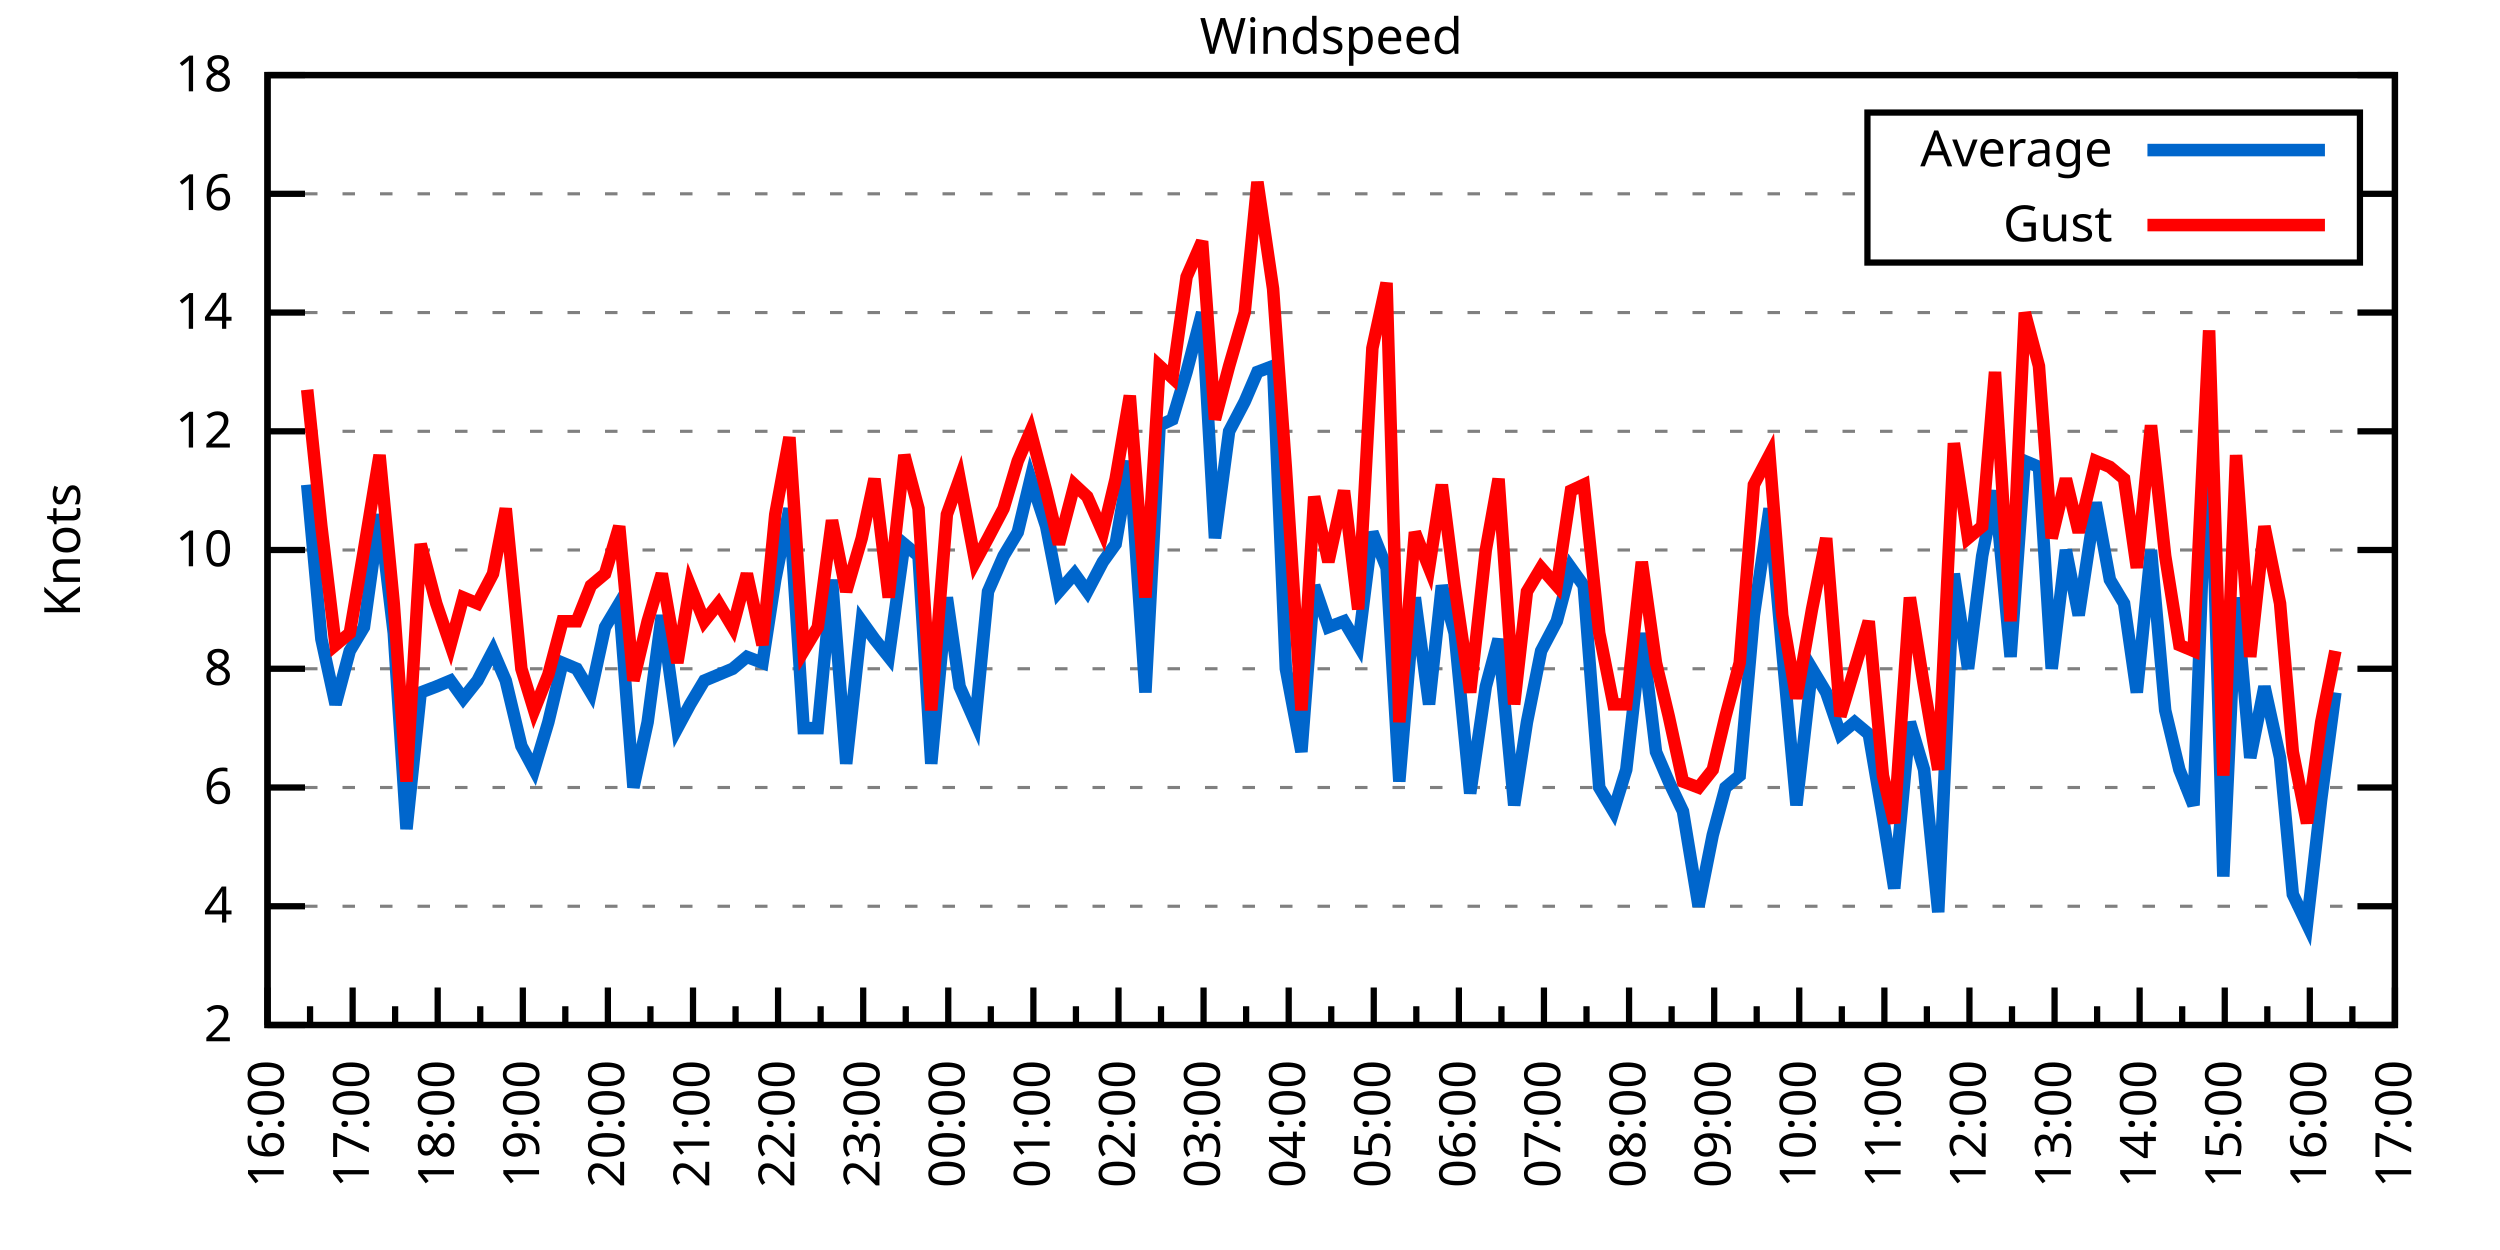
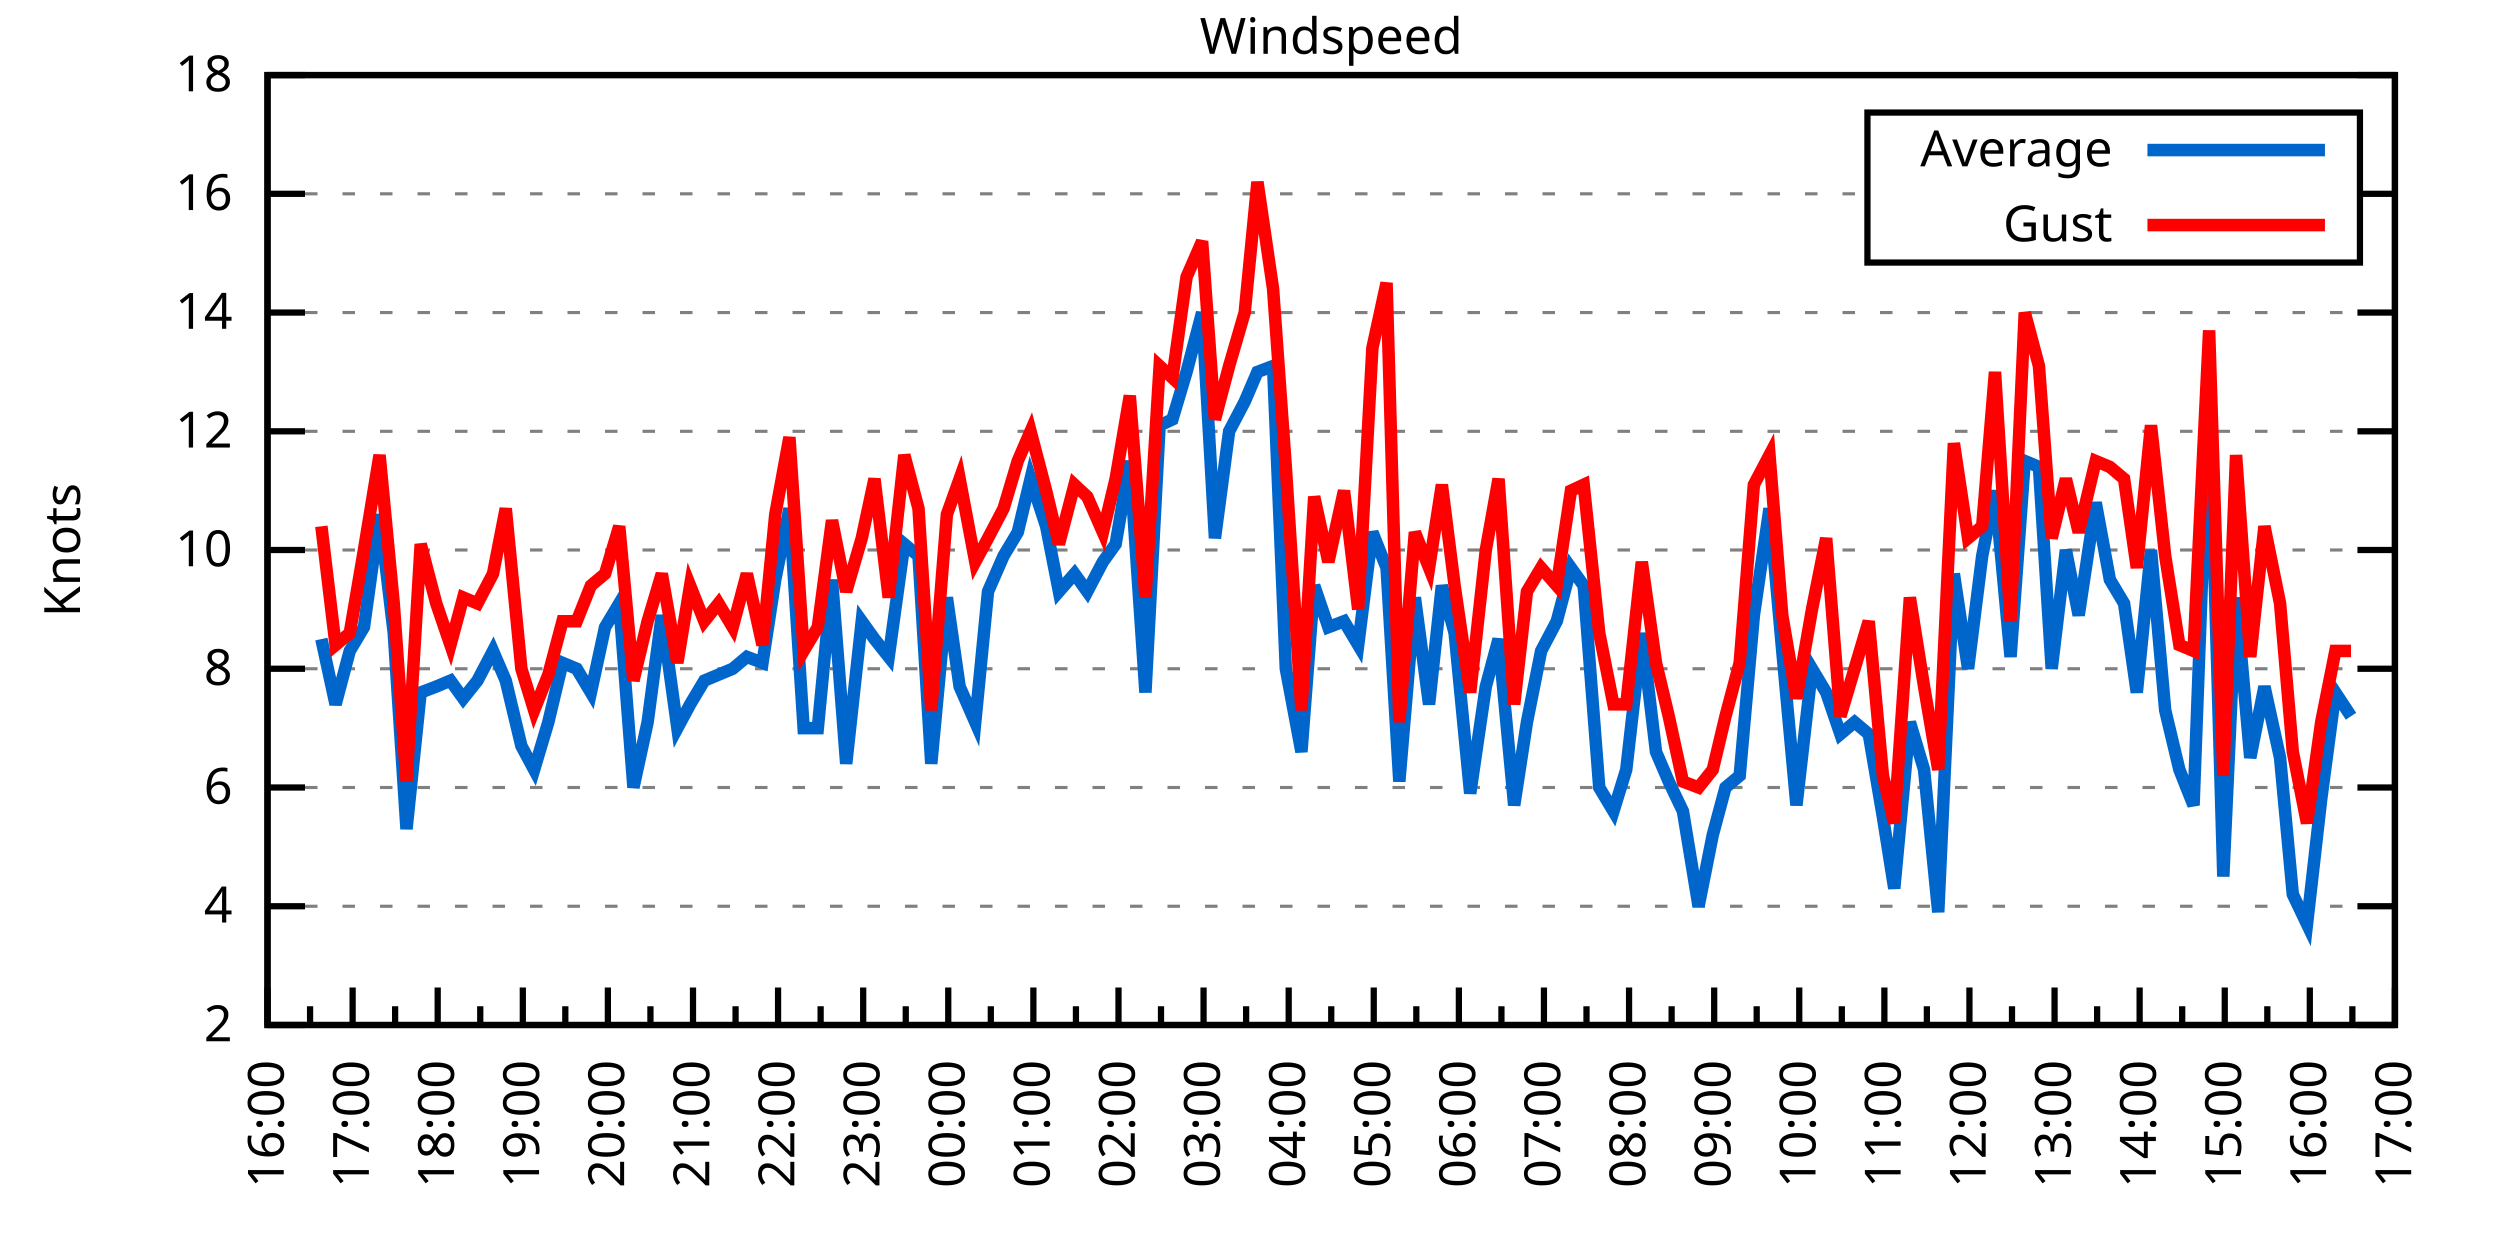
<svg xmlns="http://www.w3.org/2000/svg" xmlns:xlink="http://www.w3.org/1999/xlink" width="400" height="200" viewBox="0 0 400 200">
  <g id="gnuplot_canvas">
    <rect x="0" y="0" width="400" height="200" fill="none" />
    <defs>
      <circle id="gpDot" r="0.5" stroke-width="0.5" stroke="currentColor" />
      <path id="gpPt0" stroke-width="0.333" stroke="currentColor" d="M-1,0 h2 M0,-1 v2" />
      <path id="gpPt1" stroke-width="0.333" stroke="currentColor" d="M-1,-1 L1,1 M1,-1 L-1,1" />
      <path id="gpPt2" stroke-width="0.333" stroke="currentColor" d="M-1,0 L1,0 M0,-1 L0,1 M-1,-1 L1,1 M-1,1 L1,-1" />
      <rect id="gpPt3" stroke-width="0.333" stroke="currentColor" x="-1" y="-1" width="2" height="2" />
      <rect id="gpPt4" stroke-width="0.333" stroke="currentColor" fill="currentColor" x="-1" y="-1" width="2" height="2" />
      <circle id="gpPt5" stroke-width="0.333" stroke="currentColor" cx="0" cy="0" r="1" />
      <use xlink:href="#gpPt5" id="gpPt6" fill="currentColor" stroke="none" />
      <path id="gpPt7" stroke-width="0.333" stroke="currentColor" d="M0,-1.33 L-1.33,0.67 L1.33,0.67 z" />
      <use xlink:href="#gpPt7" id="gpPt8" fill="currentColor" stroke="none" />
      <use xlink:href="#gpPt7" id="gpPt9" stroke="currentColor" transform="rotate(180)" />
      <use xlink:href="#gpPt9" id="gpPt10" fill="currentColor" stroke="none" />
      <use xlink:href="#gpPt3" id="gpPt11" stroke="currentColor" transform="rotate(45)" />
      <use xlink:href="#gpPt11" id="gpPt12" fill="currentColor" stroke="none" />
      <path id="gpPt13" stroke-width="0.333" stroke="currentColor" d="M0,1.330 L1.265,0.411 L0.782,-1.067 L-0.782,-1.076 L-1.265,0.411 z" />
      <use xlink:href="#gpPt13" id="gpPt14" fill="currentColor" stroke="none" />
      <filter id="textbox" filterUnits="objectBoundingBox" x="0" y="0" height="1" width="1">
        <feFlood flood-color="white" flood-opacity="1" result="bgnd" />
        <feComposite in="SourceGraphic" in2="bgnd" operator="atop" />
      </filter>
      <filter id="greybox" filterUnits="objectBoundingBox" x="0" y="0" height="1" width="1">
        <feFlood flood-color="lightgrey" flood-opacity="1" result="grey" />
        <feComposite in="SourceGraphic" in2="grey" operator="atop" />
      </filter>
    </defs>
    <g fill="none" color="white" stroke="currentColor" stroke-width="1.00" stroke-linecap="butt" stroke-linejoin="miter">
</g>
    <g fill="none" color="black" stroke="currentColor" stroke-width="1.00" stroke-linecap="butt" stroke-linejoin="miter">
      <g stroke="none" shape-rendering="crispEdges">
        <polygon fill="rgb(255, 255, 255)" points="42.80,164.00 383.18,164.00 383.18,12.02 42.80,12.02 " />
      </g>
    </g>
    <g fill="none" color="black" stroke="currentColor" stroke-width="1.00" stroke-linecap="butt" stroke-linejoin="miter">
</g>
    <g fill="none" color="black" stroke="black" stroke-width="0.50" stroke-linecap="butt" stroke-linejoin="miter">
</g>
    <g fill="none" color="gray" stroke="currentColor" stroke-width="0.50" stroke-linecap="butt" stroke-linejoin="miter">
      <path stroke="gray" stroke-dasharray="2,4" class="gridline" d="M42.80,164.00 L383.19,164.00  " />
    </g>
    <g fill="none" color="gray" stroke="gray" stroke-width="1.00" stroke-linecap="butt" stroke-linejoin="miter">
</g>
    <g fill="none" color="black" stroke="currentColor" stroke-width="1.00" stroke-linecap="butt" stroke-linejoin="miter">
      <path stroke="black" d="M42.80,164.00 L48.80,164.00 M383.19,164.00 L377.19,164.00  " />
      <g transform="translate(37.20,166.60)" stroke="none" fill="black" font-family="Sans" font-size="8.00" text-anchor="end">
        <text>
          <tspan font-family="Sans"> 2</tspan>
        </text>
      </g>
    </g>
    <g fill="none" color="black" stroke="currentColor" stroke-width="1.00" stroke-linecap="butt" stroke-linejoin="miter">
</g>
    <g fill="none" color="black" stroke="black" stroke-width="0.50" stroke-linecap="butt" stroke-linejoin="miter">
</g>
    <g fill="none" color="gray" stroke="currentColor" stroke-width="0.50" stroke-linecap="butt" stroke-linejoin="miter">
      <path stroke="gray" stroke-dasharray="2,4" class="gridline" d="M42.80,145.00 L383.19,145.00  " />
    </g>
    <g fill="none" color="gray" stroke="gray" stroke-width="1.00" stroke-linecap="butt" stroke-linejoin="miter">
</g>
    <g fill="none" color="black" stroke="currentColor" stroke-width="1.00" stroke-linecap="butt" stroke-linejoin="miter">
      <path stroke="black" d="M42.80,145.00 L48.80,145.00 M383.19,145.00 L377.19,145.00  " />
      <g transform="translate(37.20,147.60)" stroke="none" fill="black" font-family="Sans" font-size="8.00" text-anchor="end">
        <text>
          <tspan font-family="Sans"> 4</tspan>
        </text>
      </g>
    </g>
    <g fill="none" color="black" stroke="currentColor" stroke-width="1.00" stroke-linecap="butt" stroke-linejoin="miter">
</g>
    <g fill="none" color="black" stroke="black" stroke-width="0.50" stroke-linecap="butt" stroke-linejoin="miter">
</g>
    <g fill="none" color="gray" stroke="currentColor" stroke-width="0.50" stroke-linecap="butt" stroke-linejoin="miter">
      <path stroke="gray" stroke-dasharray="2,4" class="gridline" d="M42.80,126.00 L383.19,126.00  " />
    </g>
    <g fill="none" color="gray" stroke="gray" stroke-width="1.00" stroke-linecap="butt" stroke-linejoin="miter">
</g>
    <g fill="none" color="black" stroke="currentColor" stroke-width="1.00" stroke-linecap="butt" stroke-linejoin="miter">
      <path stroke="black" d="M42.80,126.00 L48.80,126.00 M383.19,126.00 L377.19,126.00  " />
      <g transform="translate(37.20,128.60)" stroke="none" fill="black" font-family="Sans" font-size="8.00" text-anchor="end">
        <text>
          <tspan font-family="Sans"> 6</tspan>
        </text>
      </g>
    </g>
    <g fill="none" color="black" stroke="currentColor" stroke-width="1.00" stroke-linecap="butt" stroke-linejoin="miter">
</g>
    <g fill="none" color="black" stroke="black" stroke-width="0.50" stroke-linecap="butt" stroke-linejoin="miter">
</g>
    <g fill="none" color="gray" stroke="currentColor" stroke-width="0.50" stroke-linecap="butt" stroke-linejoin="miter">
      <path stroke="gray" stroke-dasharray="2,4" class="gridline" d="M42.80,107.00 L383.19,107.00  " />
    </g>
    <g fill="none" color="gray" stroke="gray" stroke-width="1.00" stroke-linecap="butt" stroke-linejoin="miter">
</g>
    <g fill="none" color="black" stroke="currentColor" stroke-width="1.00" stroke-linecap="butt" stroke-linejoin="miter">
      <path stroke="black" d="M42.80,107.00 L48.80,107.00 M383.19,107.00 L377.19,107.00  " />
      <g transform="translate(37.20,109.60)" stroke="none" fill="black" font-family="Sans" font-size="8.00" text-anchor="end">
        <text>
          <tspan font-family="Sans"> 8</tspan>
        </text>
      </g>
    </g>
    <g fill="none" color="black" stroke="currentColor" stroke-width="1.00" stroke-linecap="butt" stroke-linejoin="miter">
</g>
    <g fill="none" color="black" stroke="black" stroke-width="0.50" stroke-linecap="butt" stroke-linejoin="miter">
</g>
    <g fill="none" color="gray" stroke="currentColor" stroke-width="0.50" stroke-linecap="butt" stroke-linejoin="miter">
      <path stroke="gray" stroke-dasharray="2,4" class="gridline" d="M42.80,88.00 L383.19,88.00  " />
    </g>
    <g fill="none" color="gray" stroke="gray" stroke-width="1.00" stroke-linecap="butt" stroke-linejoin="miter">
</g>
    <g fill="none" color="black" stroke="currentColor" stroke-width="1.00" stroke-linecap="butt" stroke-linejoin="miter">
      <path stroke="black" d="M42.80,88.00 L48.80,88.00 M383.19,88.00 L377.19,88.00  " />
      <g transform="translate(37.20,90.60)" stroke="none" fill="black" font-family="Sans" font-size="8.00" text-anchor="end">
        <text>
          <tspan font-family="Sans"> 10</tspan>
        </text>
      </g>
    </g>
    <g fill="none" color="black" stroke="currentColor" stroke-width="1.00" stroke-linecap="butt" stroke-linejoin="miter">
</g>
    <g fill="none" color="black" stroke="black" stroke-width="0.50" stroke-linecap="butt" stroke-linejoin="miter">
</g>
    <g fill="none" color="gray" stroke="currentColor" stroke-width="0.50" stroke-linecap="butt" stroke-linejoin="miter">
      <path stroke="gray" stroke-dasharray="2,4" class="gridline" d="M42.80,69.01 L383.19,69.01  " />
    </g>
    <g fill="none" color="gray" stroke="gray" stroke-width="1.00" stroke-linecap="butt" stroke-linejoin="miter">
</g>
    <g fill="none" color="black" stroke="currentColor" stroke-width="1.00" stroke-linecap="butt" stroke-linejoin="miter">
      <path stroke="black" d="M42.80,69.01 L48.80,69.01 M383.19,69.01 L377.19,69.01  " />
      <g transform="translate(37.20,71.61)" stroke="none" fill="black" font-family="Sans" font-size="8.00" text-anchor="end">
        <text>
          <tspan font-family="Sans"> 12</tspan>
        </text>
      </g>
    </g>
    <g fill="none" color="black" stroke="currentColor" stroke-width="1.00" stroke-linecap="butt" stroke-linejoin="miter">
</g>
    <g fill="none" color="black" stroke="black" stroke-width="0.50" stroke-linecap="butt" stroke-linejoin="miter">
</g>
    <g fill="none" color="gray" stroke="currentColor" stroke-width="0.50" stroke-linecap="butt" stroke-linejoin="miter">
      <path stroke="gray" stroke-dasharray="2,4" class="gridline" d="M42.80,50.01 L383.19,50.01  " />
    </g>
    <g fill="none" color="gray" stroke="gray" stroke-width="1.00" stroke-linecap="butt" stroke-linejoin="miter">
</g>
    <g fill="none" color="black" stroke="currentColor" stroke-width="1.00" stroke-linecap="butt" stroke-linejoin="miter">
      <path stroke="black" d="M42.80,50.01 L48.80,50.01 M383.19,50.01 L377.19,50.01  " />
      <g transform="translate(37.20,52.61)" stroke="none" fill="black" font-family="Sans" font-size="8.00" text-anchor="end">
        <text>
          <tspan font-family="Sans"> 14</tspan>
        </text>
      </g>
    </g>
    <g fill="none" color="black" stroke="currentColor" stroke-width="1.00" stroke-linecap="butt" stroke-linejoin="miter">
</g>
    <g fill="none" color="black" stroke="black" stroke-width="0.50" stroke-linecap="butt" stroke-linejoin="miter">
</g>
    <g fill="none" color="gray" stroke="currentColor" stroke-width="0.50" stroke-linecap="butt" stroke-linejoin="miter">
      <path stroke="gray" stroke-dasharray="2,4" class="gridline" d="M42.80,31.01 L298.79,31.01 M377.59,31.01 L383.19,31.01  " />
    </g>
    <g fill="none" color="gray" stroke="gray" stroke-width="1.00" stroke-linecap="butt" stroke-linejoin="miter">
</g>
    <g fill="none" color="black" stroke="currentColor" stroke-width="1.00" stroke-linecap="butt" stroke-linejoin="miter">
      <path stroke="black" d="M42.80,31.01 L48.80,31.01 M383.19,31.01 L377.19,31.01  " />
      <g transform="translate(37.20,33.61)" stroke="none" fill="black" font-family="Sans" font-size="8.00" text-anchor="end">
        <text>
          <tspan font-family="Sans"> 16</tspan>
        </text>
      </g>
    </g>
    <g fill="none" color="black" stroke="currentColor" stroke-width="1.00" stroke-linecap="butt" stroke-linejoin="miter">
</g>
    <g fill="none" color="black" stroke="black" stroke-width="0.50" stroke-linecap="butt" stroke-linejoin="miter">
</g>
    <g fill="none" color="gray" stroke="currentColor" stroke-width="0.50" stroke-linecap="butt" stroke-linejoin="miter">
      <path stroke="gray" stroke-dasharray="2,4" class="gridline" d="M42.80,12.01 L383.19,12.01  " />
    </g>
    <g fill="none" color="gray" stroke="gray" stroke-width="1.00" stroke-linecap="butt" stroke-linejoin="miter">
</g>
    <g fill="none" color="black" stroke="currentColor" stroke-width="1.00" stroke-linecap="butt" stroke-linejoin="miter">
      <path stroke="black" d="M42.80,12.01 L48.80,12.01 M383.19,12.01 L377.19,12.01  " />
      <g transform="translate(37.20,14.61)" stroke="none" fill="black" font-family="Sans" font-size="8.00" text-anchor="end">
        <text>
          <tspan font-family="Sans"> 18</tspan>
        </text>
      </g>
    </g>
    <g fill="none" color="black" stroke="currentColor" stroke-width="1.00" stroke-linecap="butt" stroke-linejoin="miter">
      <path stroke="black" d="M42.80,164.00 L42.80,158.00  " />
      <g transform="translate(45.40,169.60) rotate(270)" stroke="none" fill="black" font-family="Sans" font-size="8.00" text-anchor="end">
        <text>
          <tspan font-family="Sans">16:00</tspan>
        </text>
      </g>
    </g>
    <g fill="none" color="black" stroke="currentColor" stroke-width="1.00" stroke-linecap="butt" stroke-linejoin="miter">
      <path stroke="black" d="M49.61,164.00 L49.61,161.00 M56.42,164.00 L56.42,158.00  " />
      <g transform="translate(59.02,169.60) rotate(270)" stroke="none" fill="black" font-family="Sans" font-size="8.00" text-anchor="end">
        <text>
          <tspan font-family="Sans">17:00</tspan>
        </text>
      </g>
    </g>
    <g fill="none" color="black" stroke="currentColor" stroke-width="1.00" stroke-linecap="butt" stroke-linejoin="miter">
      <path stroke="black" d="M63.22,164.00 L63.22,161.00 M70.03,164.00 L70.03,158.00  " />
      <g transform="translate(72.63,169.60) rotate(270)" stroke="none" fill="black" font-family="Sans" font-size="8.00" text-anchor="end">
        <text>
          <tspan font-family="Sans">18:00</tspan>
        </text>
      </g>
    </g>
    <g fill="none" color="black" stroke="currentColor" stroke-width="1.00" stroke-linecap="butt" stroke-linejoin="miter">
      <path stroke="black" d="M76.84,164.00 L76.84,161.00 M83.65,164.00 L83.65,158.00  " />
      <g transform="translate(86.25,169.60) rotate(270)" stroke="none" fill="black" font-family="Sans" font-size="8.00" text-anchor="end">
        <text>
          <tspan font-family="Sans">19:00</tspan>
        </text>
      </g>
    </g>
    <g fill="none" color="black" stroke="currentColor" stroke-width="1.00" stroke-linecap="butt" stroke-linejoin="miter">
      <path stroke="black" d="M90.45,164.00 L90.45,161.00 M97.26,164.00 L97.26,158.00  " />
      <g transform="translate(99.86,169.60) rotate(270)" stroke="none" fill="black" font-family="Sans" font-size="8.00" text-anchor="end">
        <text>
          <tspan font-family="Sans">20:00</tspan>
        </text>
      </g>
    </g>
    <g fill="none" color="black" stroke="currentColor" stroke-width="1.00" stroke-linecap="butt" stroke-linejoin="miter">
      <path stroke="black" d="M104.07,164.00 L104.07,161.00 M110.88,164.00 L110.88,158.00  " />
      <g transform="translate(113.48,169.60) rotate(270)" stroke="none" fill="black" font-family="Sans" font-size="8.00" text-anchor="end">
        <text>
          <tspan font-family="Sans">21:00</tspan>
        </text>
      </g>
    </g>
    <g fill="none" color="black" stroke="currentColor" stroke-width="1.00" stroke-linecap="butt" stroke-linejoin="miter">
      <path stroke="black" d="M117.69,164.00 L117.69,161.00 M124.49,164.00 L124.49,158.00  " />
      <g transform="translate(127.09,169.60) rotate(270)" stroke="none" fill="black" font-family="Sans" font-size="8.00" text-anchor="end">
        <text>
          <tspan font-family="Sans">22:00</tspan>
        </text>
      </g>
    </g>
    <g fill="none" color="black" stroke="currentColor" stroke-width="1.00" stroke-linecap="butt" stroke-linejoin="miter">
      <path stroke="black" d="M131.30,164.00 L131.30,161.00 M138.11,164.00 L138.11,158.00  " />
      <g transform="translate(140.71,169.60) rotate(270)" stroke="none" fill="black" font-family="Sans" font-size="8.00" text-anchor="end">
        <text>
          <tspan font-family="Sans">23:00</tspan>
        </text>
      </g>
    </g>
    <g fill="none" color="black" stroke="currentColor" stroke-width="1.00" stroke-linecap="butt" stroke-linejoin="miter">
      <path stroke="black" d="M144.92,164.00 L144.92,161.00 M151.72,164.00 L151.72,158.00  " />
      <g transform="translate(154.32,169.60) rotate(270)" stroke="none" fill="black" font-family="Sans" font-size="8.00" text-anchor="end">
        <text>
          <tspan font-family="Sans">00:00</tspan>
        </text>
      </g>
    </g>
    <g fill="none" color="black" stroke="currentColor" stroke-width="1.00" stroke-linecap="butt" stroke-linejoin="miter">
      <path stroke="black" d="M158.53,164.00 L158.53,161.00 M165.34,164.00 L165.34,158.00  " />
      <g transform="translate(167.94,169.60) rotate(270)" stroke="none" fill="black" font-family="Sans" font-size="8.00" text-anchor="end">
        <text>
          <tspan font-family="Sans">01:00</tspan>
        </text>
      </g>
    </g>
    <g fill="none" color="black" stroke="currentColor" stroke-width="1.00" stroke-linecap="butt" stroke-linejoin="miter">
      <path stroke="black" d="M172.15,164.00 L172.15,161.00 M178.96,164.00 L178.96,158.00  " />
      <g transform="translate(181.56,169.60) rotate(270)" stroke="none" fill="black" font-family="Sans" font-size="8.00" text-anchor="end">
        <text>
          <tspan font-family="Sans">02:00</tspan>
        </text>
      </g>
    </g>
    <g fill="none" color="black" stroke="currentColor" stroke-width="1.00" stroke-linecap="butt" stroke-linejoin="miter">
      <path stroke="black" d="M185.76,164.00 L185.76,161.00 M192.57,164.00 L192.57,158.00  " />
      <g transform="translate(195.17,169.60) rotate(270)" stroke="none" fill="black" font-family="Sans" font-size="8.00" text-anchor="end">
        <text>
          <tspan font-family="Sans">03:00</tspan>
        </text>
      </g>
    </g>
    <g fill="none" color="black" stroke="currentColor" stroke-width="1.00" stroke-linecap="butt" stroke-linejoin="miter">
      <path stroke="black" d="M199.38,164.00 L199.38,161.00 M206.19,164.00 L206.19,158.00  " />
      <g transform="translate(208.79,169.60) rotate(270)" stroke="none" fill="black" font-family="Sans" font-size="8.00" text-anchor="end">
        <text>
          <tspan font-family="Sans">04:00</tspan>
        </text>
      </g>
    </g>
    <g fill="none" color="black" stroke="currentColor" stroke-width="1.00" stroke-linecap="butt" stroke-linejoin="miter">
      <path stroke="black" d="M213.00,164.00 L213.00,161.00 M219.80,164.00 L219.80,158.00  " />
      <g transform="translate(222.40,169.60) rotate(270)" stroke="none" fill="black" font-family="Sans" font-size="8.00" text-anchor="end">
        <text>
          <tspan font-family="Sans">05:00</tspan>
        </text>
      </g>
    </g>
    <g fill="none" color="black" stroke="currentColor" stroke-width="1.00" stroke-linecap="butt" stroke-linejoin="miter">
      <path stroke="black" d="M226.61,164.00 L226.61,161.00 M233.42,164.00 L233.42,158.00  " />
      <g transform="translate(236.02,169.60) rotate(270)" stroke="none" fill="black" font-family="Sans" font-size="8.00" text-anchor="end">
        <text>
          <tspan font-family="Sans">06:00</tspan>
        </text>
      </g>
    </g>
    <g fill="none" color="black" stroke="currentColor" stroke-width="1.00" stroke-linecap="butt" stroke-linejoin="miter">
      <path stroke="black" d="M240.23,164.00 L240.23,161.00 M247.03,164.00 L247.03,158.00  " />
      <g transform="translate(249.63,169.60) rotate(270)" stroke="none" fill="black" font-family="Sans" font-size="8.00" text-anchor="end">
        <text>
          <tspan font-family="Sans">07:00</tspan>
        </text>
      </g>
    </g>
    <g fill="none" color="black" stroke="currentColor" stroke-width="1.00" stroke-linecap="butt" stroke-linejoin="miter">
      <path stroke="black" d="M253.84,164.00 L253.84,161.00 M260.65,164.00 L260.65,158.00  " />
      <g transform="translate(263.25,169.60) rotate(270)" stroke="none" fill="black" font-family="Sans" font-size="8.00" text-anchor="end">
        <text>
          <tspan font-family="Sans">08:00</tspan>
        </text>
      </g>
    </g>
    <g fill="none" color="black" stroke="currentColor" stroke-width="1.00" stroke-linecap="butt" stroke-linejoin="miter">
      <path stroke="black" d="M267.46,164.00 L267.46,161.00 M274.27,164.00 L274.27,158.00  " />
      <g transform="translate(276.87,169.60) rotate(270)" stroke="none" fill="black" font-family="Sans" font-size="8.00" text-anchor="end">
        <text>
          <tspan font-family="Sans">09:00</tspan>
        </text>
      </g>
    </g>
    <g fill="none" color="black" stroke="currentColor" stroke-width="1.00" stroke-linecap="butt" stroke-linejoin="miter">
      <path stroke="black" d="M281.07,164.00 L281.07,161.00 M287.88,164.00 L287.88,158.00  " />
      <g transform="translate(290.48,169.60) rotate(270)" stroke="none" fill="black" font-family="Sans" font-size="8.00" text-anchor="end">
        <text>
          <tspan font-family="Sans">10:00</tspan>
        </text>
      </g>
    </g>
    <g fill="none" color="black" stroke="currentColor" stroke-width="1.00" stroke-linecap="butt" stroke-linejoin="miter">
      <path stroke="black" d="M294.69,164.00 L294.69,161.00 M301.50,164.00 L301.50,158.00  " />
      <g transform="translate(304.10,169.60) rotate(270)" stroke="none" fill="black" font-family="Sans" font-size="8.00" text-anchor="end">
        <text>
          <tspan font-family="Sans">11:00</tspan>
        </text>
      </g>
    </g>
    <g fill="none" color="black" stroke="currentColor" stroke-width="1.00" stroke-linecap="butt" stroke-linejoin="miter">
      <path stroke="black" d="M308.30,164.00 L308.30,161.00 M315.11,164.00 L315.11,158.00  " />
      <g transform="translate(317.71,169.60) rotate(270)" stroke="none" fill="black" font-family="Sans" font-size="8.00" text-anchor="end">
        <text>
          <tspan font-family="Sans">12:00</tspan>
        </text>
      </g>
    </g>
    <g fill="none" color="black" stroke="currentColor" stroke-width="1.00" stroke-linecap="butt" stroke-linejoin="miter">
      <path stroke="black" d="M321.92,164.00 L321.92,161.00 M328.73,164.00 L328.73,158.00  " />
      <g transform="translate(331.33,169.60) rotate(270)" stroke="none" fill="black" font-family="Sans" font-size="8.00" text-anchor="end">
        <text>
          <tspan font-family="Sans">13:00</tspan>
        </text>
      </g>
    </g>
    <g fill="none" color="black" stroke="currentColor" stroke-width="1.00" stroke-linecap="butt" stroke-linejoin="miter">
      <path stroke="black" d="M335.54,164.00 L335.54,161.00 M342.34,164.00 L342.34,158.00  " />
      <g transform="translate(344.94,169.60) rotate(270)" stroke="none" fill="black" font-family="Sans" font-size="8.00" text-anchor="end">
        <text>
          <tspan font-family="Sans">14:00</tspan>
        </text>
      </g>
    </g>
    <g fill="none" color="black" stroke="currentColor" stroke-width="1.00" stroke-linecap="butt" stroke-linejoin="miter">
      <path stroke="black" d="M349.15,164.00 L349.15,161.00 M355.96,164.00 L355.96,158.00  " />
      <g transform="translate(358.56,169.60) rotate(270)" stroke="none" fill="black" font-family="Sans" font-size="8.00" text-anchor="end">
        <text>
          <tspan font-family="Sans">15:00</tspan>
        </text>
      </g>
    </g>
    <g fill="none" color="black" stroke="currentColor" stroke-width="1.00" stroke-linecap="butt" stroke-linejoin="miter">
      <path stroke="black" d="M362.77,164.00 L362.77,161.00 M369.57,164.00 L369.57,158.00  " />
      <g transform="translate(372.17,169.60) rotate(270)" stroke="none" fill="black" font-family="Sans" font-size="8.00" text-anchor="end">
        <text>
          <tspan font-family="Sans">16:00</tspan>
        </text>
      </g>
    </g>
    <g fill="none" color="black" stroke="currentColor" stroke-width="1.00" stroke-linecap="butt" stroke-linejoin="miter">
      <path stroke="black" d="M376.38,164.00 L376.38,161.00 M383.19,164.00 L383.19,158.00  " />
      <g transform="translate(385.79,169.60) rotate(270)" stroke="none" fill="black" font-family="Sans" font-size="8.00" text-anchor="end">
        <text>
          <tspan font-family="Sans">17:00</tspan>
        </text>
      </g>
    </g>
    <g fill="none" color="black" stroke="currentColor" stroke-width="1.00" stroke-linecap="butt" stroke-linejoin="miter">
</g>
    <g fill="none" color="black" stroke="currentColor" stroke-width="1.00" stroke-linecap="butt" stroke-linejoin="miter">
      <path stroke="black" d="M42.80,12.01 L42.80,164.00 L383.19,164.00 L383.19,12.01 L42.80,12.01 Z  " />
    </g>
    <g fill="none" color="black" stroke="currentColor" stroke-width="1.00" stroke-linecap="butt" stroke-linejoin="miter">
      <g transform="translate(12.80,88.01) rotate(270)" stroke="none" fill="black" font-family="Sans" font-size="8.00" text-anchor="middle">
        <text>
          <tspan font-family="Sans">Knots</tspan>
        </text>
      </g>
    </g>
    <g fill="none" color="black" stroke="currentColor" stroke-width="1.00" stroke-linecap="butt" stroke-linejoin="miter">
</g>
    <g fill="none" color="black" stroke="currentColor" stroke-width="1.00" stroke-linecap="butt" stroke-linejoin="miter">
      <path stroke="black" d="M298.79,42.01 L298.79,18.01 L377.59,18.01 L377.59,42.01 L298.79,42.01 Z  " />
    </g>
    <g id="Windspeed_plot_1">
      <g fill="none" color="white" stroke="black" stroke-width="2.00" stroke-linecap="butt" stroke-linejoin="miter">
</g>
      <g fill="none" color="black" stroke="currentColor" stroke-width="2.00" stroke-linecap="butt" stroke-linejoin="miter">
        <g transform="translate(337.99,26.61)" stroke="none" fill="black" font-family="Sans" font-size="8.00" text-anchor="end">
          <text>
            <tspan font-family="Sans">Average</tspan>
          </text>
        </g>
      </g>
      <g fill="none" color="black" stroke="currentColor" stroke-width="2.00" stroke-linecap="butt" stroke-linejoin="miter">
-         <path stroke="rgb(  0, 102, 204)" d="M343.59,24.01 L371.99,24.01 M49.15,77.56 L51.42,102.25 L53.69,112.70 L55.96,104.15 L58.23,100.35 L60.73,82.31   L63.00,101.30 L65.04,132.65 L67.31,110.80 L69.80,109.85 L72.07,108.90 L74.12,111.75 L76.39,108.90 L78.88,104.15   L80.92,108.90 L83.42,119.35 L85.46,123.15 L87.73,115.55 L90.00,106.05 L92.27,107.00 L94.54,110.80 L96.81,100.35   L99.08,96.55 L101.35,126.00 L103.62,115.55 L105.89,98.45 L108.38,116.50 L110.42,112.70 L112.69,108.90 L114.96,107.95   L117.23,107.00 L119.50,105.10 L122.00,106.05 L124.04,92.75 L126.31,81.36 L128.58,116.50 L130.85,116.50 L133.12,92.75   L135.39,122.20 L137.88,99.40 L139.92,102.25 L142.19,105.10 L144.69,87.06 L146.96,88.95 L149.00,122.20 L151.50,95.60   L153.54,109.85 L156.04,115.55 L158.08,94.65 L160.57,88.95 L162.84,85.16 L164.89,76.61 L167.38,84.21 L169.43,94.65   L171.92,91.80 L173.96,94.65 L176.46,89.90 L178.50,87.06 L180.77,73.76 L183.27,110.80 L185.54,68.06 L187.58,67.11   L189.85,59.51 L192.34,50.01 L194.39,86.11 L196.66,69.01 L199.15,64.26 L201.19,59.51 L203.69,58.56 L205.73,107.00   L208.23,120.30 L210.27,93.70 L212.54,100.35 L215.04,99.40 L217.31,103.20 L219.58,85.16 L221.85,90.85 L223.89,125.05   L226.38,95.60 L228.65,112.70 L230.70,93.70 L232.74,101.30 L235.23,126.95 L237.73,109.85 L239.77,102.25 L242.27,128.85   L244.31,115.55 L246.58,104.15 L249.08,99.40 L251.35,90.85 L253.39,93.70 L255.88,126.00 L258.15,129.80 L260.20,123.15   L262.69,101.30 L264.96,120.30 L267.00,125.05 L269.27,129.80 L271.77,145.00 L274.04,133.60 L276.08,126.00 L278.35,124.10   L280.62,98.45 L283.12,81.36 L285.16,104.15 L287.43,128.85 L289.92,107.00 L292.19,110.80 L294.46,117.45 L296.73,115.55   L299.00,117.45 L301.27,130.75 L303.08,142.15 L305.58,115.55 L307.85,123.15 L310.12,145.95 L312.62,91.80 L314.89,107.00   L317.15,88.95 L319.20,78.51 L321.69,105.10 L323.96,73.76 L326.23,74.71 L328.27,107.00 L330.54,88.00 L332.59,98.45   L335.31,80.41 L337.58,92.75 L339.85,96.55 L341.89,110.80 L344.16,88.00 L346.43,113.65 L348.70,123.15 L350.97,128.85   L353.46,62.36 L355.73,140.25 L357.77,95.60 L360.04,121.25 L362.31,109.85 L364.81,121.25 L366.85,143.10 L369.12,147.85   L371.39,127.90 L373.66,110.80  " />
+         <path stroke="rgb(  0, 102, 204)" d="M343.59,24.01 L371.99,24.01 M51.42,102.25 L53.69,112.70 L55.96,104.15 L58.23,100.35 L60.73,82.31 L63.00,101.30   L65.04,132.65 L67.31,110.80 L69.80,109.85 L72.07,108.90 L74.12,111.75 L76.39,108.90 L78.88,104.15 L80.92,108.90   L83.42,119.35 L85.46,123.15 L87.73,115.55 L90.00,106.05 L92.27,107.00 L94.54,110.80 L96.81,100.35 L99.08,96.55   L101.35,126.00 L103.62,115.55 L105.89,98.45 L108.38,116.50 L110.42,112.70 L112.69,108.90 L114.96,107.95 L117.23,107.00   L119.50,105.10 L122.00,106.05 L124.04,92.75 L126.31,81.36 L128.58,116.50 L130.85,116.50 L133.12,92.75 L135.39,122.20   L137.88,99.40 L139.92,102.25 L142.19,105.10 L144.69,87.06 L146.96,88.95 L149.00,122.20 L151.50,95.60 L153.54,109.85   L156.04,115.55 L158.08,94.65 L160.57,88.95 L162.84,85.16 L164.89,76.61 L167.38,84.21 L169.43,94.65 L171.92,91.80   L173.96,94.65 L176.46,89.90 L178.50,87.06 L180.77,73.76 L183.27,110.80 L185.54,68.06 L187.58,67.11 L189.85,59.51   L192.34,50.01 L194.39,86.11 L196.66,69.01 L199.15,64.26 L201.19,59.51 L203.69,58.56 L205.73,107.00 L208.23,120.30   L210.27,93.70 L212.54,100.35 L215.04,99.40 L217.31,103.20 L219.58,85.16 L221.85,90.85 L223.89,125.05 L226.38,95.60   L228.65,112.70 L230.70,93.70 L232.74,101.30 L235.23,126.95 L237.73,109.85 L239.77,102.25 L242.27,128.85 L244.31,115.55   L246.58,104.15 L249.08,99.40 L251.35,90.85 L253.39,93.70 L255.88,126.00 L258.15,129.80 L260.20,123.15 L262.69,101.30   L264.96,120.30 L267.00,125.05 L269.27,129.80 L271.77,145.00 L274.04,133.60 L276.08,126.00 L278.35,124.10 L280.62,98.45   L283.12,81.36 L285.16,104.15 L287.43,128.85 L289.92,107.00 L292.19,110.80 L294.46,117.45 L296.73,115.55 L299.00,117.45   L301.27,130.75 L303.08,142.15 L305.58,115.55 L307.85,123.15 L310.12,145.95 L312.62,91.80 L314.89,107.00 L317.15,88.95   L319.20,78.51 L321.69,105.10 L323.96,73.76 L326.23,74.71 L328.27,107.00 L330.54,88.00 L332.59,98.45 L335.31,80.41   L337.58,92.75 L339.85,96.55 L341.89,110.80 L344.16,88.00 L346.43,113.65 L348.70,123.15 L350.97,128.85 L353.46,62.36   L355.73,140.25 L357.77,95.60 L360.04,121.25 L362.31,109.85 L364.81,121.25 L366.85,143.10 L369.12,147.85 L371.39,127.90   L373.66,110.80 L376.16,114.60  " />
      </g>
    </g>
    <g id="Windspeed_plot_2">
      <g fill="none" color="black" stroke="currentColor" stroke-width="2.00" stroke-linecap="butt" stroke-linejoin="miter">
        <g transform="translate(337.99,38.61)" stroke="none" fill="black" font-family="Sans" font-size="8.00" text-anchor="end">
          <text>
            <tspan font-family="Sans">Gust</tspan>
          </text>
        </g>
      </g>
      <g fill="none" color="black" stroke="currentColor" stroke-width="2.00" stroke-linecap="butt" stroke-linejoin="miter">
-         <path stroke="rgb(255,   0,   0)" d="M343.59,36.01 L371.99,36.01 M49.15,62.36 L51.42,84.21 L53.69,103.20 L55.96,101.30 L58.23,88.00 L60.73,72.81   L63.00,96.55 L65.04,125.05 L67.31,87.06 L69.80,96.55 L72.07,103.20 L74.12,95.60 L76.39,96.55 L78.88,91.80   L80.92,81.36 L83.42,107.00 L85.46,113.65 L87.73,107.95 L90.00,99.40 L92.27,99.40 L94.54,93.70 L96.81,91.80   L99.08,84.21 L101.35,108.90 L103.62,99.40 L105.89,91.80 L108.38,106.05 L110.42,93.70 L112.69,99.40 L114.96,96.55   L117.23,100.35 L119.50,91.80 L122.00,103.20 L124.04,82.31 L126.31,69.96 L128.58,104.15 L130.85,100.35 L133.12,83.26   L135.39,94.65 L137.88,86.11 L139.92,76.61 L142.19,95.60 L144.69,72.81 L146.96,81.36 L149.00,113.65 L151.50,82.31   L153.54,76.61 L156.04,89.90 L158.08,86.11 L160.57,81.36 L162.84,73.76 L164.89,69.01 L167.38,78.51 L169.43,87.06   L171.92,77.56 L173.96,79.46 L176.46,85.16 L178.50,76.61 L180.77,63.31 L183.27,95.60 L185.54,58.56 L187.58,60.46   L189.85,44.31 L192.34,38.61 L194.39,67.11 L196.66,58.56 L199.15,50.01 L201.19,29.11 L203.69,46.21 L205.73,74.71   L208.23,113.65 L210.27,79.46 L212.54,89.90 L215.04,78.51 L217.31,97.50 L219.58,55.71 L221.85,45.26 L223.89,115.55   L226.38,85.16 L228.65,90.85 L230.70,77.56 L232.74,93.70 L235.23,110.80 L237.73,88.00 L239.77,76.61 L242.27,112.70   L244.31,94.65 L246.58,90.85 L249.08,93.70 L251.35,78.51 L253.39,77.56 L255.88,101.30 L258.15,112.70 L260.20,112.70   L262.69,89.90 L264.96,106.05 L267.00,114.60 L269.27,125.05 L271.77,126.00 L274.04,123.15 L276.08,114.60 L278.35,106.05   L280.62,77.56 L283.12,72.81 L285.16,98.45 L287.43,111.75 L289.92,97.50 L292.19,86.11 L294.46,114.60 L296.73,107.00   L299.00,99.40 L301.27,124.10 L303.08,131.70 L305.58,95.60 L307.85,109.85 L310.12,123.15 L312.62,70.91 L314.89,86.11   L317.15,84.21 L319.20,59.51 L321.69,99.40 L323.96,50.01 L326.23,58.56 L328.27,86.11 L330.54,76.61 L332.59,85.16   L335.31,73.76 L337.58,74.71 L339.85,76.61 L341.89,90.85 L344.16,68.06 L346.43,88.95 L348.70,103.20 L350.97,104.15   L353.46,52.86 L355.73,124.10 L357.77,72.81 L360.04,105.10 L362.31,84.21 L364.81,96.55 L366.85,120.30 L369.12,131.70   L371.39,115.55 L373.66,104.15  " />
+         <path stroke="rgb(255,   0,   0)" d="M343.59,36.01 L371.99,36.01 M51.42,84.21 L53.69,103.20 L55.96,101.30 L58.23,88.00 L60.73,72.81 L63.00,96.55   L65.04,125.05 L67.31,87.06 L69.80,96.55 L72.07,103.20 L74.12,95.60 L76.39,96.55 L78.88,91.80 L80.92,81.36   L83.42,107.00 L85.46,113.65 L87.73,107.95 L90.00,99.40 L92.27,99.40 L94.54,93.70 L96.81,91.80 L99.08,84.21   L101.35,108.90 L103.62,99.40 L105.89,91.80 L108.38,106.05 L110.42,93.70 L112.69,99.40 L114.96,96.55 L117.23,100.35   L119.50,91.80 L122.00,103.20 L124.04,82.31 L126.31,69.96 L128.58,104.15 L130.85,100.35 L133.12,83.26 L135.39,94.65   L137.88,86.11 L139.92,76.61 L142.19,95.60 L144.69,72.81 L146.96,81.36 L149.00,113.65 L151.50,82.31 L153.54,76.61   L156.04,89.90 L158.08,86.11 L160.57,81.36 L162.84,73.76 L164.89,69.01 L167.38,78.51 L169.43,87.06 L171.92,77.56   L173.96,79.46 L176.46,85.16 L178.50,76.61 L180.77,63.31 L183.27,95.60 L185.54,58.56 L187.58,60.46 L189.85,44.31   L192.34,38.61 L194.39,67.11 L196.66,58.56 L199.15,50.01 L201.19,29.11 L203.69,46.21 L205.73,74.71 L208.23,113.65   L210.27,79.46 L212.54,89.90 L215.04,78.51 L217.31,97.50 L219.58,55.71 L221.85,45.26 L223.89,115.55 L226.38,85.16   L228.65,90.85 L230.70,77.56 L232.74,93.70 L235.23,110.80 L237.73,88.00 L239.77,76.61 L242.27,112.70 L244.31,94.65   L246.58,90.85 L249.08,93.70 L251.35,78.51 L253.39,77.56 L255.88,101.30 L258.15,112.70 L260.20,112.70 L262.69,89.90   L264.96,106.05 L267.00,114.60 L269.27,125.05 L271.77,126.00 L274.04,123.15 L276.08,114.60 L278.35,106.05 L280.62,77.56   L283.12,72.81 L285.16,98.45 L287.43,111.75 L289.92,97.50 L292.19,86.11 L294.46,114.60 L296.73,107.00 L299.00,99.40   L301.27,124.10 L303.08,131.70 L305.58,95.60 L307.85,109.85 L310.12,123.15 L312.62,70.91 L314.89,86.11 L317.15,84.21   L319.20,59.51 L321.69,99.40 L323.96,50.01 L326.23,58.56 L328.27,86.11 L330.54,76.61 L332.59,85.16 L335.31,73.76   L337.58,74.71 L339.85,76.61 L341.89,90.85 L344.16,68.06 L346.43,88.95 L348.70,103.20 L350.97,104.15 L353.46,52.86   L355.73,124.10 L357.77,72.81 L360.04,105.10 L362.31,84.21 L364.81,96.55 L366.85,120.30 L369.12,131.70 L371.39,115.55   L373.66,104.15 L376.16,104.15  " />
      </g>
    </g>
    <g fill="none" color="black" stroke="currentColor" stroke-width="2.00" stroke-linecap="butt" stroke-linejoin="miter">
</g>
    <g fill="none" color="black" stroke="black" stroke-width="1.00" stroke-linecap="butt" stroke-linejoin="miter">
</g>
    <g fill="none" color="black" stroke="currentColor" stroke-width="1.00" stroke-linecap="butt" stroke-linejoin="miter">
      <path stroke="black" d="M42.80,12.01 L42.80,164.00 L383.19,164.00 L383.19,12.01 L42.80,12.01 Z  " />
    </g>
    <g fill="none" color="black" stroke="currentColor" stroke-width="1.00" stroke-linecap="butt" stroke-linejoin="miter">
      <g transform="translate(212.99,8.61)" stroke="none" fill="black" font-family="Sans" font-size="8.00" text-anchor="middle">
        <text>
          <tspan font-family="Sans">Windspeed</tspan>
        </text>
      </g>
    </g>
    <g fill="none" color="black" stroke="currentColor" stroke-width="1.00" stroke-linecap="butt" stroke-linejoin="miter">
</g>
  </g>
</svg>
